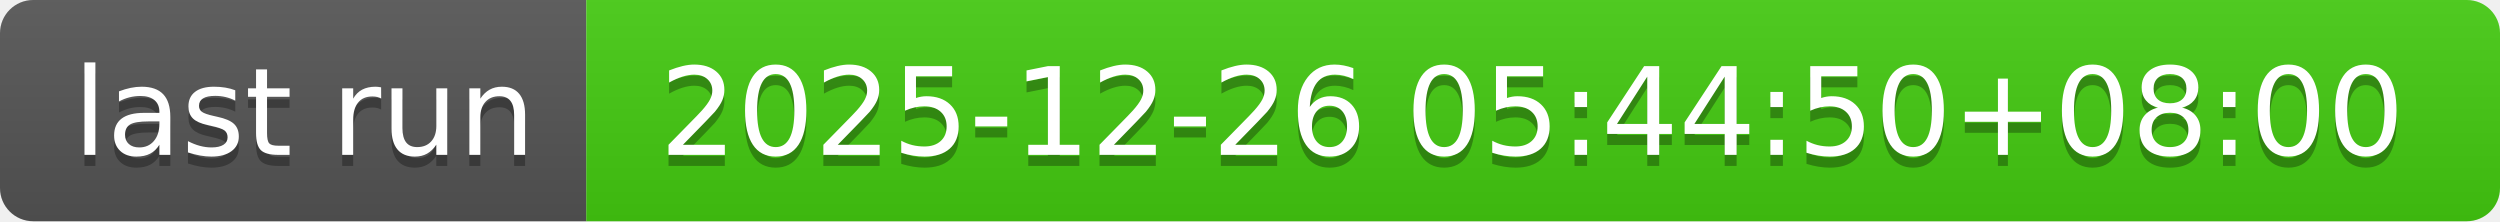
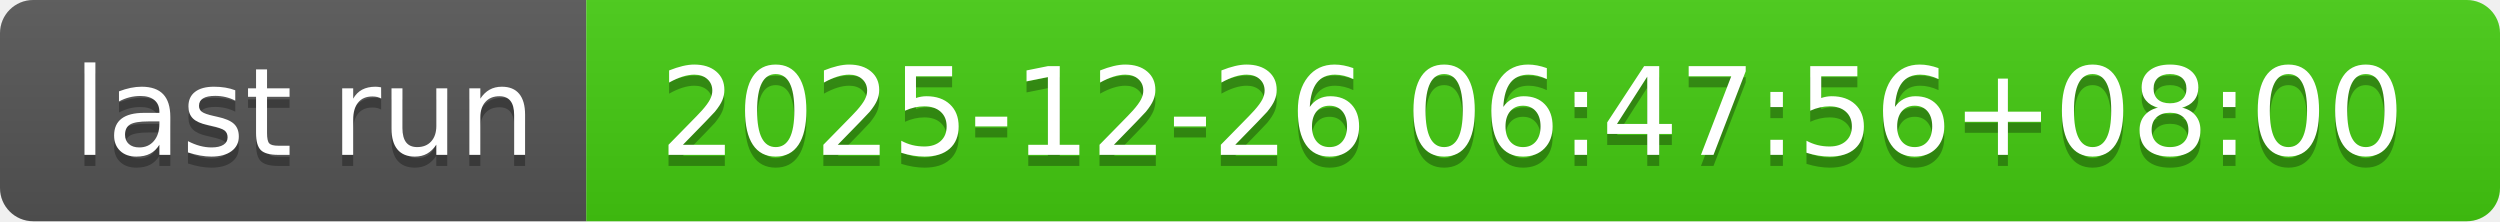
- <svg xmlns="http://www.w3.org/2000/svg" width="226" height="20" role="img" aria-label="last run: 2025-12-26 05:44:50+08:00">
+ <svg xmlns="http://www.w3.org/2000/svg" width="226" height="20" role="img" aria-label="last run: 2025-12-26 06:47:56+08:00">
  <linearGradient id="s" x2="0" y2="100%">
    <stop offset="0" stop-color="#bbb" stop-opacity=".1" />
    <stop offset="1" stop-opacity=".1" />
  </linearGradient>
  <clipPath id="r">
    <rect width="226" height="20" rx="3" fill="#fff" />
  </clipPath>
  <g clip-path="url(#r)">
    <rect width="53" height="20" fill="#555" />
    <rect x="53" width="173" height="20" fill="#4c1" />
    <rect width="226" height="20" fill="url(#s)" />
  </g>
  <g fill="#fff" text-anchor="middle" font-family="Verdana,Geneva,DejaVu Sans,sans-serif" text-rendering="geometricPrecision" font-size="110">
    <text aria-hidden="true" x="275" y="150" fill="#010101" fill-opacity=".3" transform="scale(.1)" textLength="430">last run</text>
    <text x="275" y="140" transform="scale(.1)" fill="#fff" textLength="430">last run</text>
-     <text aria-hidden="true" x="1385" y="150" fill="#010101" fill-opacity=".3" transform="scale(.1)" textLength="1630">2025-12-26 05:44:50+08:00</text>
-     <text x="1385" y="140" transform="scale(.1)" fill="#fff" textLength="1630">2025-12-26 05:44:50+08:00</text>
+     <text aria-hidden="true" x="1385" y="150" fill="#010101" fill-opacity=".3" transform="scale(.1)" textLength="1630">2025-12-26 06:47:56+08:00</text>
+     <text x="1385" y="140" transform="scale(.1)" fill="#fff" textLength="1630">2025-12-26 06:47:56+08:00</text>
  </g>
</svg>
